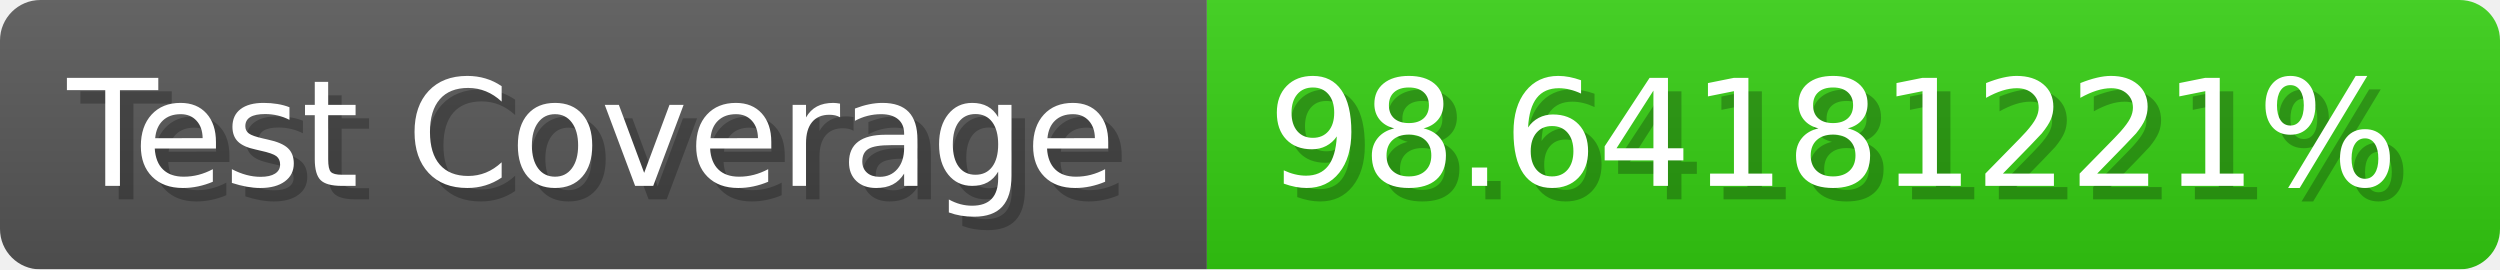
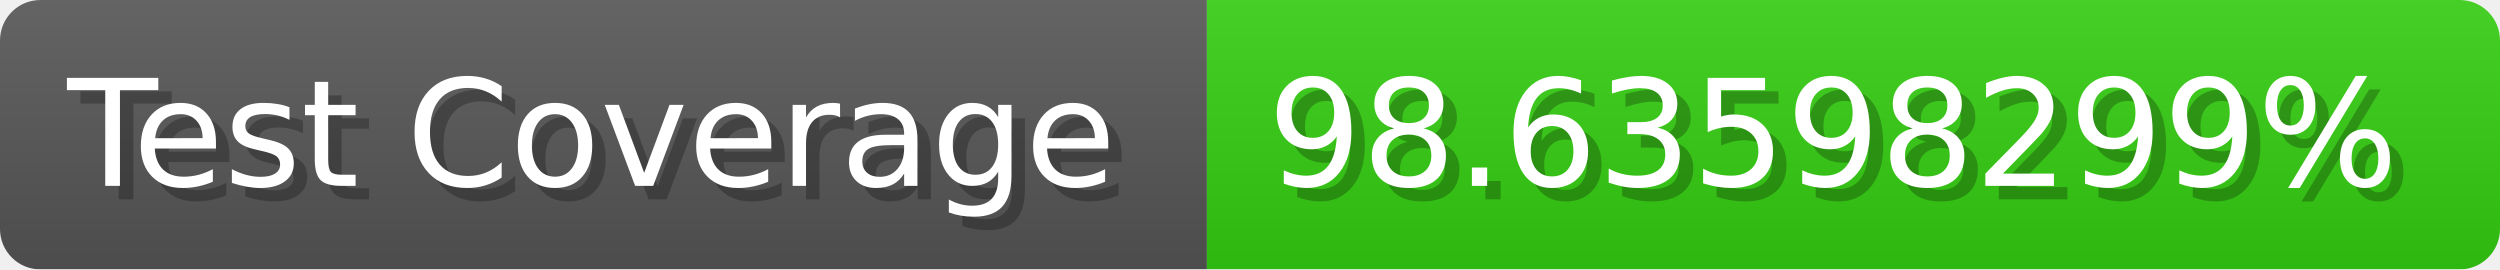
- <svg xmlns="http://www.w3.org/2000/svg" width="185.6" height="20" viewBox="0 0 1856 200" role="img" aria-label="Test Coverage: 98.64181221%">
+ <svg xmlns="http://www.w3.org/2000/svg" width="185.6" height="20" viewBox="0 0 1856 200" role="img" aria-label="Test Coverage: 98.63598299%">
  <linearGradient id="a" x2="0" y2="100%">
    <stop offset="0" stop-opacity=".1" stop-color="#EEE" />
    <stop offset="1" stop-opacity=".1" />
  </linearGradient>
  <mask id="m">
    <rect width="1856" height="200" rx="30" fill="#FFF" />
  </mask>
  <g mask="url(#m)">
    <rect width="896" height="200" fill="#555" />
    <rect width="960" height="200" fill="#3C1" x="896" />
    <rect width="1856" height="200" fill="url(#a)" />
  </g>
  <g aria-hidden="true" fill="#fff" text-anchor="start" font-family="Verdana,DejaVu Sans,sans-serif" font-size="110">
    <text x="60" y="148" textLength="796" fill="#000" opacity="0.25">Test Coverage</text>
    <text x="50" y="138" textLength="796">Test Coverage</text>
-     <text x="951" y="148" textLength="860" fill="#000" opacity="0.25">98.64181221%</text>
-     <text x="941" y="138" textLength="860">98.64181221%</text>
+     <text x="951" y="148" textLength="860" fill="#000" opacity="0.25">98.63598299%</text>
+     <text x="941" y="138" textLength="860">98.63598299%</text>
  </g>
</svg>
